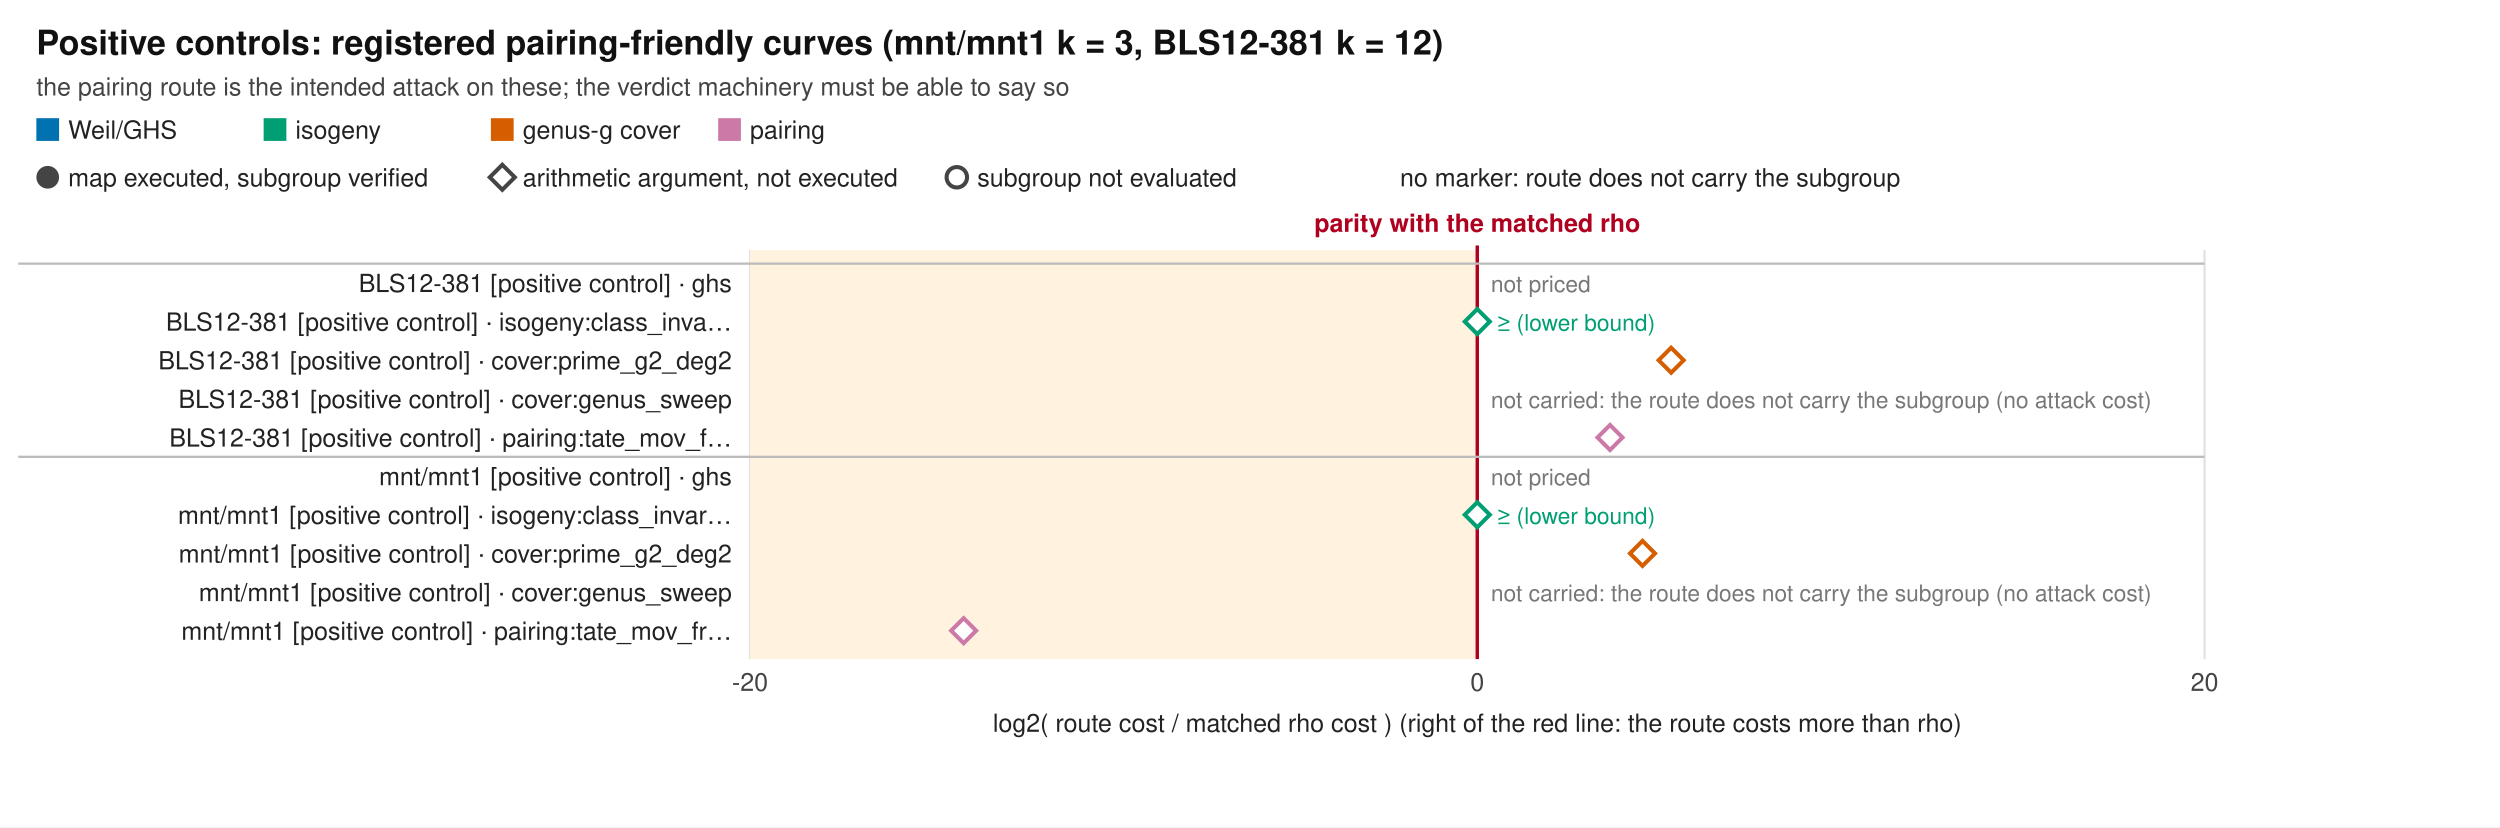
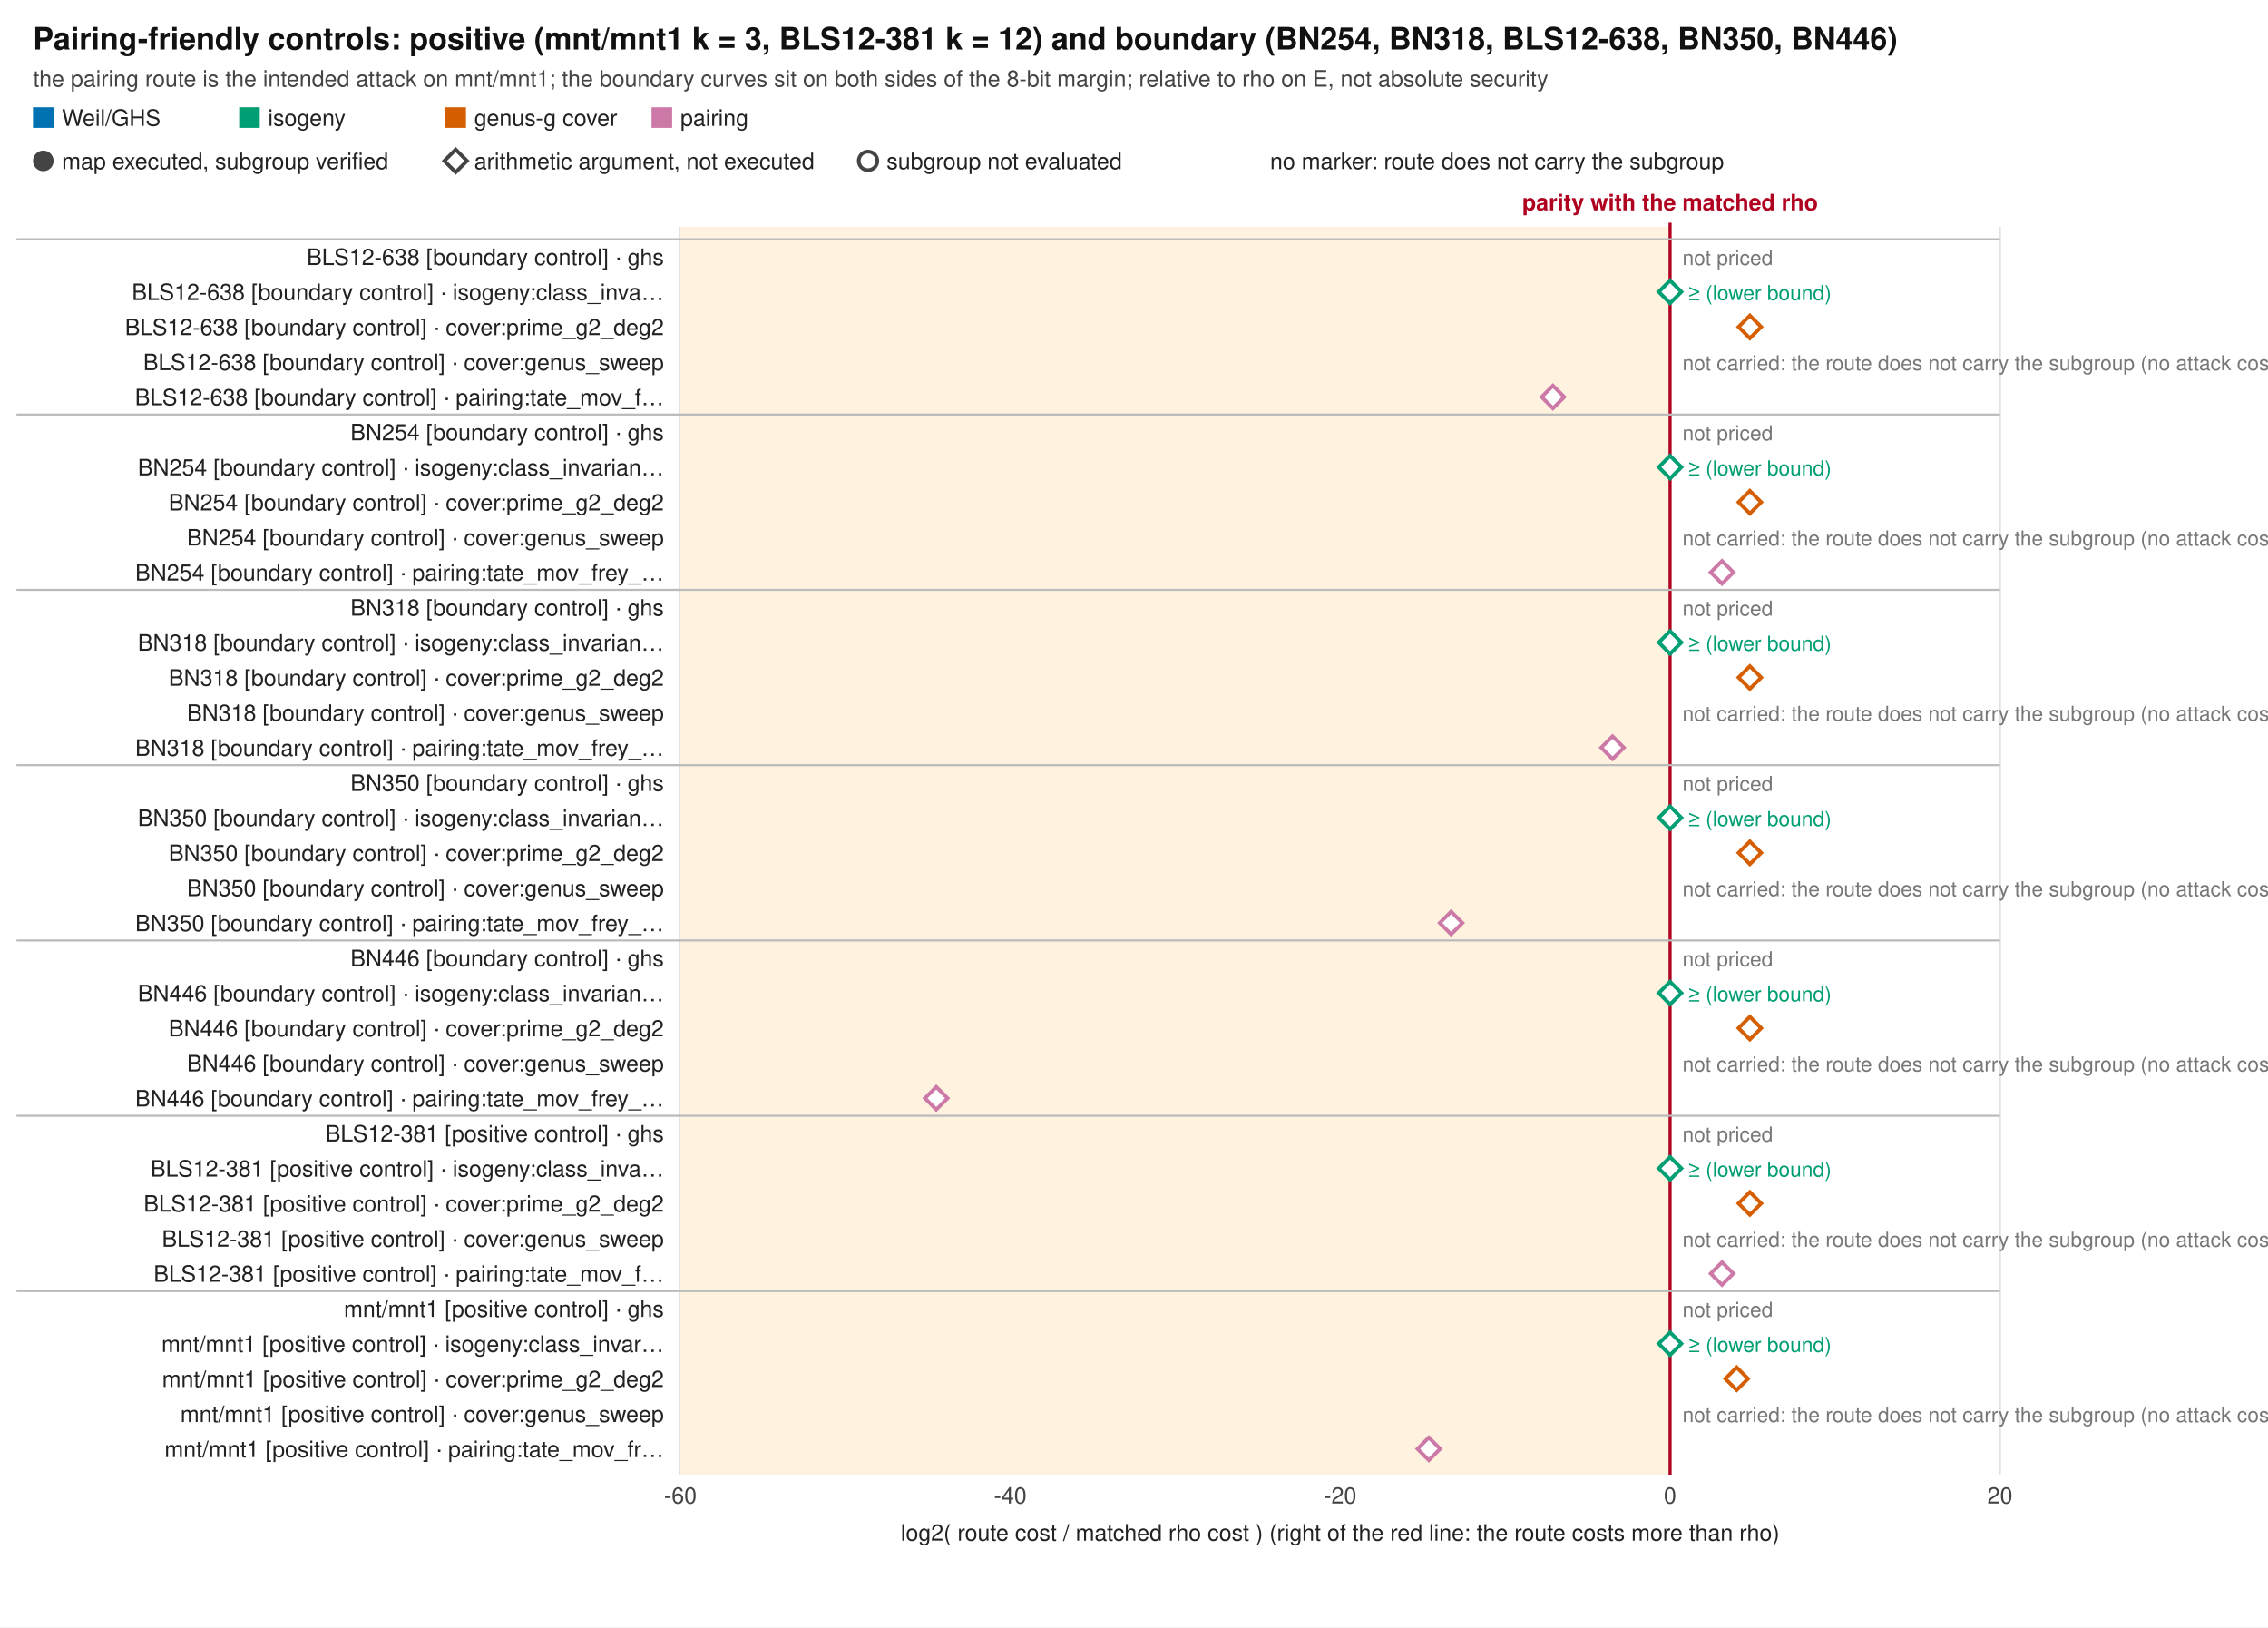
- <svg xmlns="http://www.w3.org/2000/svg" width="1100" height="364" viewBox="0 0 1100 364" font-family="Helvetica, Arial, sans-serif" font-size="11">
+ <svg xmlns="http://www.w3.org/2000/svg" width="1100" height="789" viewBox="0 0 1100 789" font-family="Helvetica, Arial, sans-serif" font-size="11">
  <rect width="100%" height="100%" fill="#ffffff" />
-   <text x="16" y="24" font-size="15" font-weight="bold" fill="#111">Positive controls: registered pairing-friendly curves (mnt/mnt1 k = 3, BLS12-381 k = 12)</text>
-   <text x="16" y="42" fill="#444">the pairing route is the intended attack on these; the verdict machinery must be able to say so</text>
+   <text x="16" y="24" font-size="15" font-weight="bold" fill="#111">Pairing-friendly controls: positive (mnt/mnt1 k = 3, BLS12-381 k = 12) and boundary (BN254, BN318, BLS12-638, BN350, BN446)</text>
+   <text x="16" y="42" fill="#444">the pairing route is the intended attack on mnt/mnt1; the boundary curves sit on both sides of the 8-bit margin; relative to rho on E, not absolute security</text>
  <rect x="16" y="52" width="10" height="10" fill="#0072B2" />
  <text x="30" y="61" fill="#222">Weil/GHS</text>
  <rect x="116" y="52" width="10" height="10" fill="#009E73" />
  <text x="130" y="61" fill="#222">isogeny</text>
  <rect x="216" y="52" width="10" height="10" fill="#D55E00" />
  <text x="230" y="61" fill="#222">genus-g cover</text>
  <rect x="316" y="52" width="10" height="10" fill="#CC79A7" />
  <text x="330" y="61" fill="#222">pairing</text>
  <circle cx="21.0" cy="78.0" r="4.5" fill="#444444" stroke="#444444" />
  <text x="30" y="82" fill="#222">map executed, subgroup verified</text>
  <path d="M221.0 72.5 L226.5 78.0 L221.0 83.5 L215.5 78.0 Z" fill="#ffffff" stroke="#444444" stroke-width="1.8" />
  <text x="230" y="82" fill="#222">arithmetic argument, not executed</text>
  <circle cx="421.0" cy="78.0" r="4.5" fill="#ffffff" stroke="#444444" stroke-width="1.8" />
  <text x="430" y="82" fill="#222">subgroup not evaluated</text>
  <text x="616" y="82" fill="#222">no marker: route does not carry the subgroup</text>
-   <line x1="330.0" y1="110.0" x2="330.0" y2="290.0" stroke="#e2e2e2" />
-   <text x="330.0" y="304.0" text-anchor="middle" fill="#444">-20</text>
-   <line x1="650.0" y1="110.0" x2="650.0" y2="290.0" stroke="#e2e2e2" />
-   <text x="650.0" y="304.0" text-anchor="middle" fill="#444">0</text>
-   <line x1="970.0" y1="110.0" x2="970.0" y2="290.0" stroke="#e2e2e2" />
-   <text x="970.0" y="304.0" text-anchor="middle" fill="#444">20</text>
-   <rect x="330.0" y="110.0" width="320.0" height="180.0" fill="#fff3e0" />
-   <line x1="650.0" y1="108.0" x2="650.0" y2="290.0" stroke="#b00020" stroke-width="1.5" />
-   <text x="650.0" y="102.0" text-anchor="middle" fill="#b00020" font-weight="bold">parity with the matched rho</text>
-   <text x="650.0" y="322.0" text-anchor="middle" fill="#222">log2( route cost / matched rho cost )   (right of the red line: the route costs more than rho)</text>
+   <line x1="330.0" y1="110.0" x2="330.0" y2="715.0" stroke="#e2e2e2" />
+   <text x="330.0" y="729.0" text-anchor="middle" fill="#444">-60</text>
+   <line x1="490.0" y1="110.0" x2="490.0" y2="715.0" stroke="#e2e2e2" />
+   <text x="490.0" y="729.0" text-anchor="middle" fill="#444">-40</text>
+   <line x1="650.0" y1="110.0" x2="650.0" y2="715.0" stroke="#e2e2e2" />
+   <text x="650.0" y="729.0" text-anchor="middle" fill="#444">-20</text>
+   <line x1="810.0" y1="110.0" x2="810.0" y2="715.0" stroke="#e2e2e2" />
+   <text x="810.0" y="729.0" text-anchor="middle" fill="#444">0</text>
+   <line x1="970.0" y1="110.0" x2="970.0" y2="715.0" stroke="#e2e2e2" />
+   <text x="970.0" y="729.0" text-anchor="middle" fill="#444">20</text>
+   <rect x="330.0" y="110.0" width="480.0" height="605.0" fill="#fff3e0" />
+   <line x1="810.0" y1="108.0" x2="810.0" y2="715.0" stroke="#b00020" stroke-width="1.5" />
+   <text x="810.0" y="102.0" text-anchor="middle" fill="#b00020" font-weight="bold">parity with the matched rho</text>
+   <text x="650.0" y="747.0" text-anchor="middle" fill="#222">log2( route cost / matched rho cost )   (right of the red line: the route costs more than rho)</text>
  <line x1="8" y1="116.0" x2="970.0" y2="116.0" stroke="#bbb" />
-   <text x="322.0" y="128.5" text-anchor="end" fill="#222">BLS12-381 [positive control] · ghs</text>
-   <text x="656.0" y="128.5" fill="#777" font-size="10">not priced</text>
-   <text x="322.0" y="145.5" text-anchor="end" fill="#222">BLS12-381 [positive control] · isogeny:class_inva…</text>
-   <path d="M650.0 136.0 L655.5 141.5 L650.0 147.0 L644.5 141.5 Z" fill="#ffffff" stroke="#009E73" stroke-width="1.8" />
-   <text x="659.0" y="145.5" fill="#009E73" font-size="10">≥ (lower bound)</text>
-   <text x="322.0" y="162.5" text-anchor="end" fill="#222">BLS12-381 [positive control] · cover:prime_g2_deg2</text>
-   <path d="M735.3 153.0 L740.8 158.5 L735.3 164.0 L729.8 158.5 Z" fill="#ffffff" stroke="#D55E00" stroke-width="1.8" />
-   <text x="322.0" y="179.5" text-anchor="end" fill="#222">BLS12-381 [positive control] · cover:genus_sweep</text>
-   <text x="656.0" y="179.5" fill="#777" font-size="10">not carried: the route does not carry the subgroup (no attack cost)</text>
-   <text x="322.0" y="196.5" text-anchor="end" fill="#222">BLS12-381 [positive control] · pairing:tate_mov_f…</text>
-   <path d="M708.4 187.0 L713.9 192.5 L708.4 198.0 L702.9 192.5 Z" fill="#ffffff" stroke="#CC79A7" stroke-width="1.8" />
+   <text x="322.0" y="128.5" text-anchor="end" fill="#222">BLS12-638 [boundary control] · ghs</text>
+   <text x="816.0" y="128.5" fill="#777" font-size="10">not priced</text>
+   <text x="322.0" y="145.5" text-anchor="end" fill="#222">BLS12-638 [boundary control] · isogeny:class_inva…</text>
+   <path d="M810.0 136.0 L815.5 141.5 L810.0 147.0 L804.5 141.5 Z" fill="#ffffff" stroke="#009E73" stroke-width="1.8" />
+   <text x="819.0" y="145.5" fill="#009E73" font-size="10">≥ (lower bound)</text>
+   <text x="322.0" y="162.5" text-anchor="end" fill="#222">BLS12-638 [boundary control] · cover:prime_g2_deg2</text>
+   <path d="M848.7 153.0 L854.2 158.5 L848.7 164.0 L843.2 158.5 Z" fill="#ffffff" stroke="#D55E00" stroke-width="1.8" />
+   <text x="322.0" y="179.5" text-anchor="end" fill="#222">BLS12-638 [boundary control] · cover:genus_sweep</text>
+   <text x="816.0" y="179.5" fill="#777" font-size="10">not carried: the route does not carry the subgroup (no attack cost)</text>
+   <text x="322.0" y="196.5" text-anchor="end" fill="#222">BLS12-638 [boundary control] · pairing:tate_mov_f…</text>
+   <path d="M753.2 187.0 L758.7 192.5 L753.2 198.0 L747.7 192.5 Z" fill="#ffffff" stroke="#CC79A7" stroke-width="1.8" />
  <line x1="8" y1="201.0" x2="970.0" y2="201.0" stroke="#bbb" />
-   <text x="322.0" y="213.5" text-anchor="end" fill="#222">mnt/mnt1 [positive control] · ghs</text>
-   <text x="656.0" y="213.5" fill="#777" font-size="10">not priced</text>
-   <text x="322.0" y="230.5" text-anchor="end" fill="#222">mnt/mnt1 [positive control] · isogeny:class_invar…</text>
-   <path d="M650.0 221.0 L655.5 226.5 L650.0 232.0 L644.5 226.5 Z" fill="#ffffff" stroke="#009E73" stroke-width="1.8" />
-   <text x="659.0" y="230.5" fill="#009E73" font-size="10">≥ (lower bound)</text>
-   <text x="322.0" y="247.5" text-anchor="end" fill="#222">mnt/mnt1 [positive control] · cover:prime_g2_deg2</text>
-   <path d="M722.7 238.0 L728.2 243.5 L722.7 249.0 L717.2 243.5 Z" fill="#ffffff" stroke="#D55E00" stroke-width="1.8" />
-   <text x="322.0" y="264.5" text-anchor="end" fill="#222">mnt/mnt1 [positive control] · cover:genus_sweep</text>
-   <text x="656.0" y="264.5" fill="#777" font-size="10">not carried: the route does not carry the subgroup (no attack cost)</text>
-   <text x="322.0" y="281.5" text-anchor="end" fill="#222">mnt/mnt1 [positive control] · pairing:tate_mov_fr…</text>
-   <path d="M424.0 272.0 L429.5 277.5 L424.0 283.0 L418.5 277.5 Z" fill="#ffffff" stroke="#CC79A7" stroke-width="1.8" />
+   <text x="322.0" y="213.5" text-anchor="end" fill="#222">BN254 [boundary control] · ghs</text>
+   <text x="816.0" y="213.5" fill="#777" font-size="10">not priced</text>
+   <text x="322.0" y="230.5" text-anchor="end" fill="#222">BN254 [boundary control] · isogeny:class_invarian…</text>
+   <path d="M810.0 221.0 L815.5 226.5 L810.0 232.0 L804.5 226.5 Z" fill="#ffffff" stroke="#009E73" stroke-width="1.8" />
+   <text x="819.0" y="230.5" fill="#009E73" font-size="10">≥ (lower bound)</text>
+   <text x="322.0" y="247.5" text-anchor="end" fill="#222">BN254 [boundary control] · cover:prime_g2_deg2</text>
+   <path d="M848.7 238.0 L854.2 243.5 L848.7 249.0 L843.2 243.5 Z" fill="#ffffff" stroke="#D55E00" stroke-width="1.8" />
+   <text x="322.0" y="264.5" text-anchor="end" fill="#222">BN254 [boundary control] · cover:genus_sweep</text>
+   <text x="816.0" y="264.5" fill="#777" font-size="10">not carried: the route does not carry the subgroup (no attack cost)</text>
+   <text x="322.0" y="281.5" text-anchor="end" fill="#222">BN254 [boundary control] · pairing:tate_mov_frey_…</text>
+   <path d="M835.2 272.0 L840.7 277.5 L835.2 283.0 L829.7 277.5 Z" fill="#ffffff" stroke="#CC79A7" stroke-width="1.8" />
+   <line x1="8" y1="286.0" x2="970.0" y2="286.0" stroke="#bbb" />
+   <text x="322.0" y="298.5" text-anchor="end" fill="#222">BN318 [boundary control] · ghs</text>
+   <text x="816.0" y="298.5" fill="#777" font-size="10">not priced</text>
+   <text x="322.0" y="315.5" text-anchor="end" fill="#222">BN318 [boundary control] · isogeny:class_invarian…</text>
+   <path d="M810.0 306.0 L815.5 311.5 L810.0 317.0 L804.5 311.5 Z" fill="#ffffff" stroke="#009E73" stroke-width="1.8" />
+   <text x="819.0" y="315.5" fill="#009E73" font-size="10">≥ (lower bound)</text>
+   <text x="322.0" y="332.5" text-anchor="end" fill="#222">BN318 [boundary control] · cover:prime_g2_deg2</text>
+   <path d="M848.7 323.0 L854.2 328.5 L848.7 334.0 L843.2 328.5 Z" fill="#ffffff" stroke="#D55E00" stroke-width="1.8" />
+   <text x="322.0" y="349.5" text-anchor="end" fill="#222">BN318 [boundary control] · cover:genus_sweep</text>
+   <text x="816.0" y="349.5" fill="#777" font-size="10">not carried: the route does not carry the subgroup (no attack cost)</text>
+   <text x="322.0" y="366.5" text-anchor="end" fill="#222">BN318 [boundary control] · pairing:tate_mov_frey_…</text>
+   <path d="M782.1 357.0 L787.6 362.5 L782.1 368.0 L776.6 362.5 Z" fill="#ffffff" stroke="#CC79A7" stroke-width="1.8" />
+   <line x1="8" y1="371.0" x2="970.0" y2="371.0" stroke="#bbb" />
+   <text x="322.0" y="383.5" text-anchor="end" fill="#222">BN350 [boundary control] · ghs</text>
+   <text x="816.0" y="383.5" fill="#777" font-size="10">not priced</text>
+   <text x="322.0" y="400.5" text-anchor="end" fill="#222">BN350 [boundary control] · isogeny:class_invarian…</text>
+   <path d="M810.0 391.0 L815.5 396.5 L810.0 402.0 L804.5 396.5 Z" fill="#ffffff" stroke="#009E73" stroke-width="1.8" />
+   <text x="819.0" y="400.5" fill="#009E73" font-size="10">≥ (lower bound)</text>
+   <text x="322.0" y="417.5" text-anchor="end" fill="#222">BN350 [boundary control] · cover:prime_g2_deg2</text>
+   <path d="M848.7 408.0 L854.2 413.5 L848.7 419.0 L843.2 413.5 Z" fill="#ffffff" stroke="#D55E00" stroke-width="1.8" />
+   <text x="322.0" y="434.5" text-anchor="end" fill="#222">BN350 [boundary control] · cover:genus_sweep</text>
+   <text x="816.0" y="434.5" fill="#777" font-size="10">not carried: the route does not carry the subgroup (no attack cost)</text>
+   <text x="322.0" y="451.5" text-anchor="end" fill="#222">BN350 [boundary control] · pairing:tate_mov_frey_…</text>
+   <path d="M703.8 442.0 L709.3 447.5 L703.8 453.0 L698.3 447.5 Z" fill="#ffffff" stroke="#CC79A7" stroke-width="1.8" />
+   <line x1="8" y1="456.0" x2="970.0" y2="456.0" stroke="#bbb" />
+   <text x="322.0" y="468.5" text-anchor="end" fill="#222">BN446 [boundary control] · ghs</text>
+   <text x="816.0" y="468.5" fill="#777" font-size="10">not priced</text>
+   <text x="322.0" y="485.5" text-anchor="end" fill="#222">BN446 [boundary control] · isogeny:class_invarian…</text>
+   <path d="M810.0 476.0 L815.5 481.5 L810.0 487.0 L804.5 481.5 Z" fill="#ffffff" stroke="#009E73" stroke-width="1.8" />
+   <text x="819.0" y="485.5" fill="#009E73" font-size="10">≥ (lower bound)</text>
+   <text x="322.0" y="502.5" text-anchor="end" fill="#222">BN446 [boundary control] · cover:prime_g2_deg2</text>
+   <path d="M848.7 493.0 L854.2 498.5 L848.7 504.0 L843.2 498.5 Z" fill="#ffffff" stroke="#D55E00" stroke-width="1.8" />
+   <text x="322.0" y="519.5" text-anchor="end" fill="#222">BN446 [boundary control] · cover:genus_sweep</text>
+   <text x="816.0" y="519.5" fill="#777" font-size="10">not carried: the route does not carry the subgroup (no attack cost)</text>
+   <text x="322.0" y="536.5" text-anchor="end" fill="#222">BN446 [boundary control] · pairing:tate_mov_frey_…</text>
+   <path d="M454.1 527.0 L459.6 532.5 L454.1 538.0 L448.6 532.5 Z" fill="#ffffff" stroke="#CC79A7" stroke-width="1.8" />
+   <line x1="8" y1="541.0" x2="970.0" y2="541.0" stroke="#bbb" />
+   <text x="322.0" y="553.5" text-anchor="end" fill="#222">BLS12-381 [positive control] · ghs</text>
+   <text x="816.0" y="553.5" fill="#777" font-size="10">not priced</text>
+   <text x="322.0" y="570.5" text-anchor="end" fill="#222">BLS12-381 [positive control] · isogeny:class_inva…</text>
+   <path d="M810.0 561.0 L815.5 566.5 L810.0 572.0 L804.5 566.5 Z" fill="#ffffff" stroke="#009E73" stroke-width="1.8" />
+   <text x="819.0" y="570.5" fill="#009E73" font-size="10">≥ (lower bound)</text>
+   <text x="322.0" y="587.5" text-anchor="end" fill="#222">BLS12-381 [positive control] · cover:prime_g2_deg2</text>
+   <path d="M848.7 578.0 L854.2 583.5 L848.7 589.0 L843.2 583.5 Z" fill="#ffffff" stroke="#D55E00" stroke-width="1.8" />
+   <text x="322.0" y="604.5" text-anchor="end" fill="#222">BLS12-381 [positive control] · cover:genus_sweep</text>
+   <text x="816.0" y="604.5" fill="#777" font-size="10">not carried: the route does not carry the subgroup (no attack cost)</text>
+   <text x="322.0" y="621.5" text-anchor="end" fill="#222">BLS12-381 [positive control] · pairing:tate_mov_f…</text>
+   <path d="M835.2 612.0 L840.7 617.5 L835.2 623.0 L829.7 617.5 Z" fill="#ffffff" stroke="#CC79A7" stroke-width="1.8" />
+   <line x1="8" y1="626.0" x2="970.0" y2="626.0" stroke="#bbb" />
+   <text x="322.0" y="638.5" text-anchor="end" fill="#222">mnt/mnt1 [positive control] · ghs</text>
+   <text x="816.0" y="638.5" fill="#777" font-size="10">not priced</text>
+   <text x="322.0" y="655.5" text-anchor="end" fill="#222">mnt/mnt1 [positive control] · isogeny:class_invar…</text>
+   <path d="M810.0 646.0 L815.5 651.5 L810.0 657.0 L804.5 651.5 Z" fill="#ffffff" stroke="#009E73" stroke-width="1.8" />
+   <text x="819.0" y="655.5" fill="#009E73" font-size="10">≥ (lower bound)</text>
+   <text x="322.0" y="672.5" text-anchor="end" fill="#222">mnt/mnt1 [positive control] · cover:prime_g2_deg2</text>
+   <path d="M842.3 663.0 L847.8 668.5 L842.3 674.0 L836.8 668.5 Z" fill="#ffffff" stroke="#D55E00" stroke-width="1.8" />
+   <text x="322.0" y="689.5" text-anchor="end" fill="#222">mnt/mnt1 [positive control] · cover:genus_sweep</text>
+   <text x="816.0" y="689.5" fill="#777" font-size="10">not carried: the route does not carry the subgroup (no attack cost)</text>
+   <text x="322.0" y="706.5" text-anchor="end" fill="#222">mnt/mnt1 [positive control] · pairing:tate_mov_fr…</text>
+   <path d="M693.0 697.0 L698.5 702.5 L693.0 708.0 L687.5 702.5 Z" fill="#ffffff" stroke="#CC79A7" stroke-width="1.8" />
</svg>
